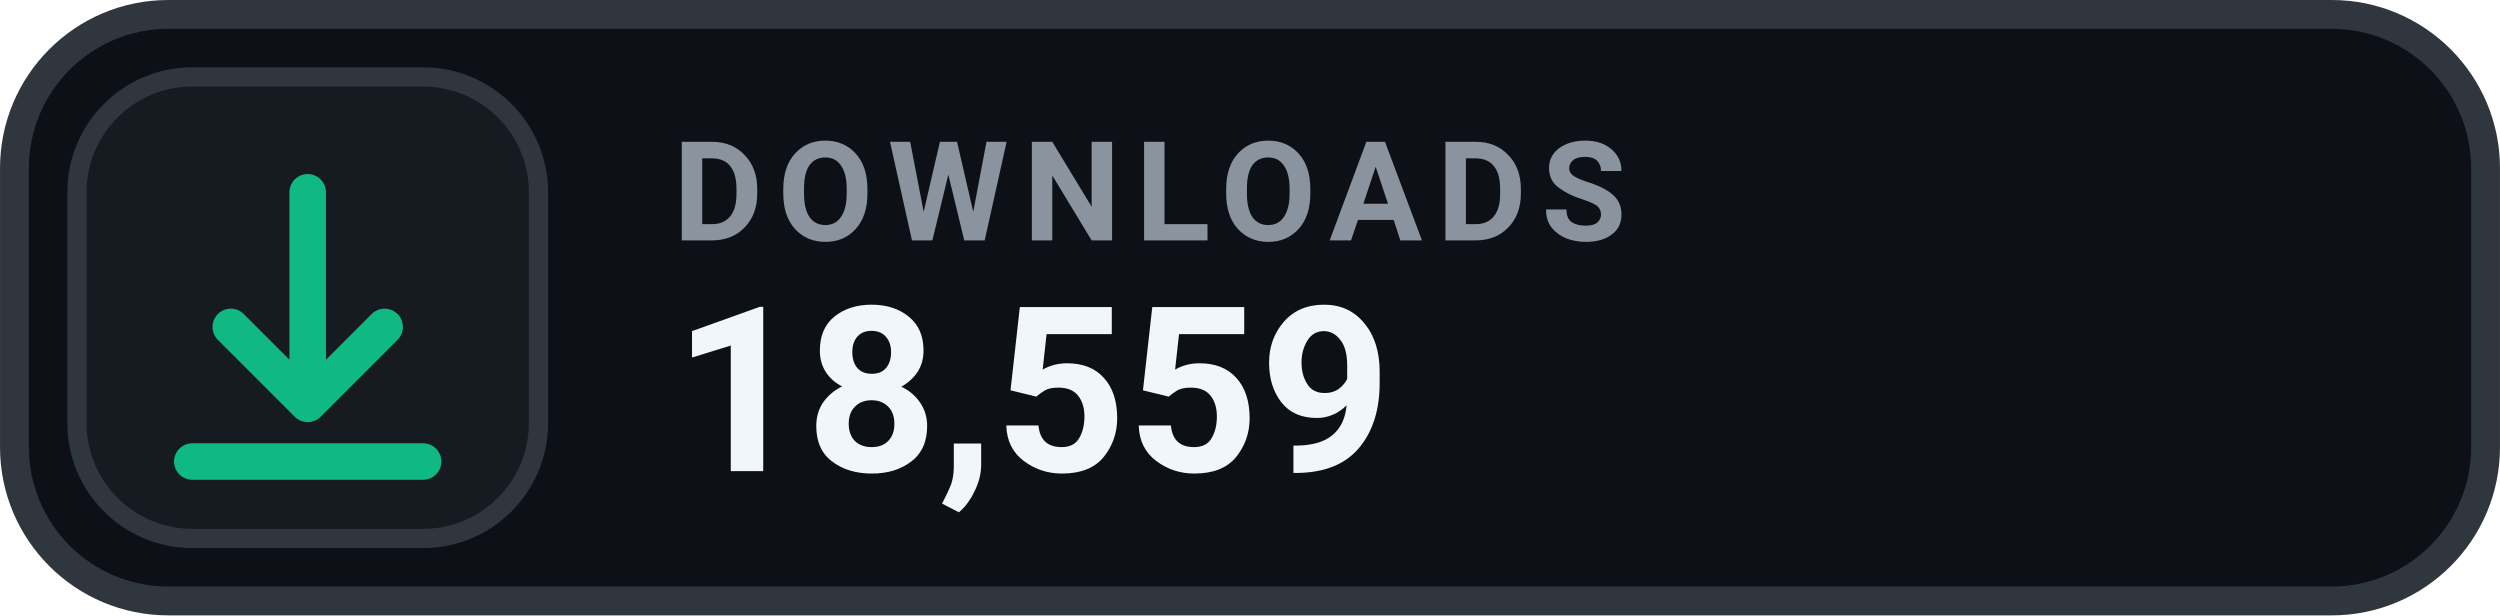
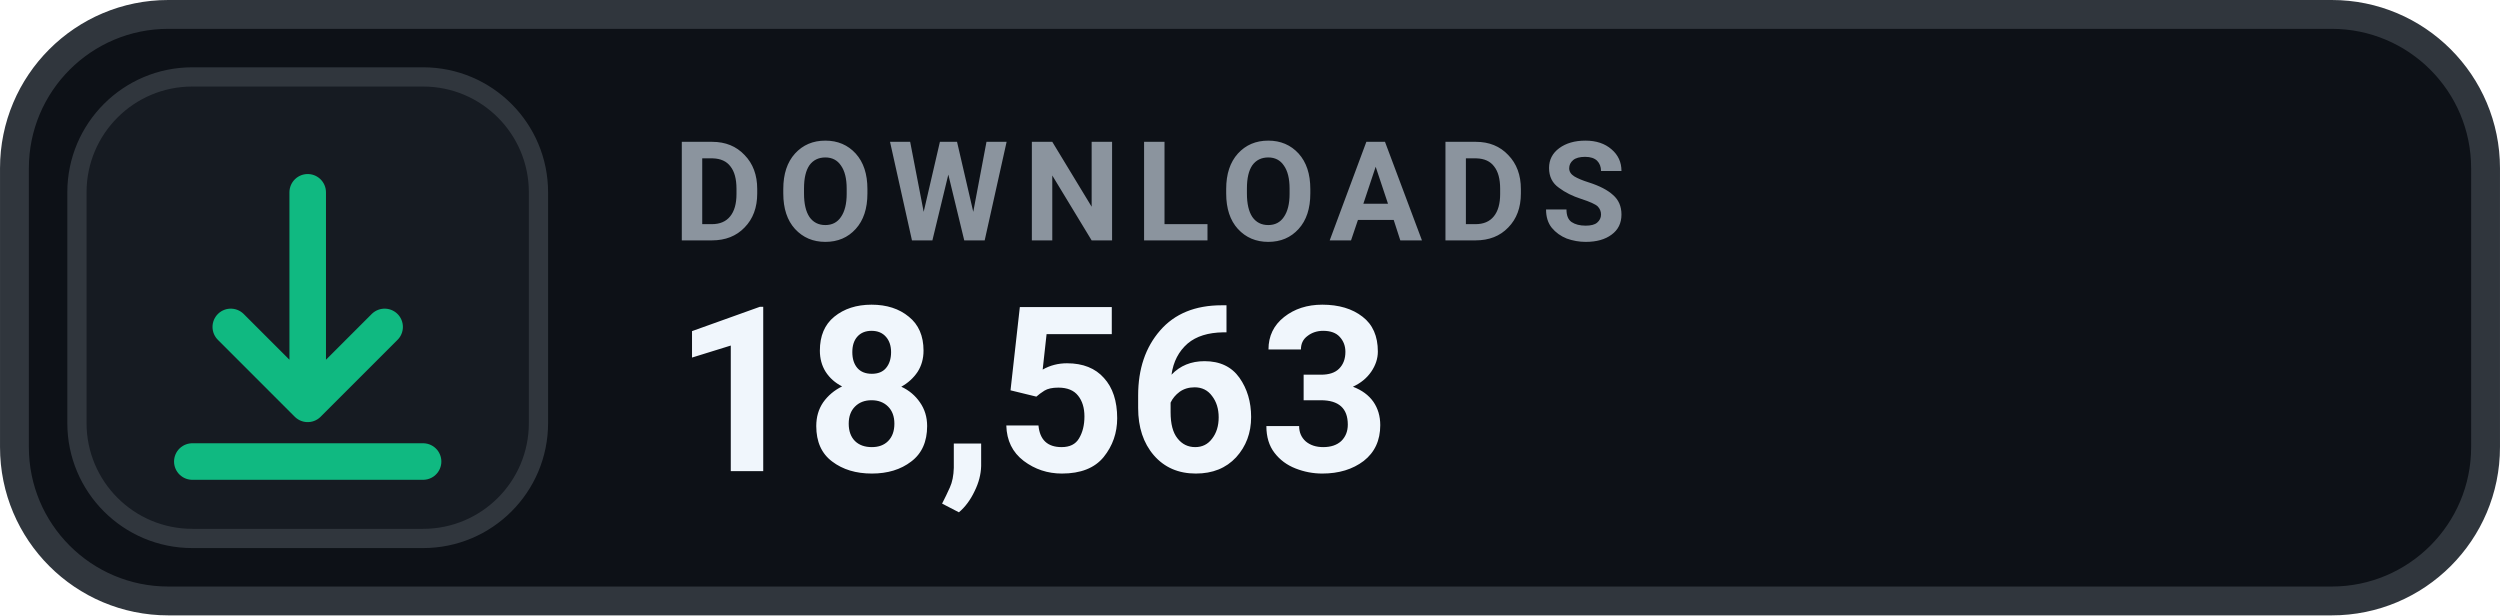
- <svg xmlns="http://www.w3.org/2000/svg" width="126" height="31.015" viewBox="0 0 130 32" role="img" aria-label="DOWNLOADS 18,559">
+ <svg xmlns="http://www.w3.org/2000/svg" width="126" height="31.015" viewBox="0 0 130 32" role="img" aria-label="DOWNLOADS 18,563">
  <rect x=".75" y=".75" width="128.5" height="30.5" rx="8" fill="#0D1117" stroke="#30363D" stroke-width="1.5" />
  <rect x="4" y="4" width="24" height="24" rx="6" fill="#161B22" stroke="#30363D" stroke-width="1" />
  <g transform="translate(16 16)" style="color:#10B981;">
    <path d="M0 -6 v11 m0 0 l4 -4 m-4 4 l-4 -4 M-6 8 h12" fill="none" stroke="currentColor" stroke-width="1.9" stroke-linecap="round" stroke-linejoin="round" />
  </g>
  <text x="35" y="12.5" fill="#8B949E" font-family="-apple-system,BlinkMacSystemFont,'Segoe UI',Roboto,Helvetica,Arial,sans-serif" font-size="7.2" font-weight="700" letter-spacing=".75">DOWNLOADS</text>
-   <text x="35" y="24.5" fill="#F0F6FC" font-family="-apple-system,BlinkMacSystemFont,'Segoe UI',Roboto,Helvetica,Arial,sans-serif" font-size="12" font-weight="700">18,559</text>
+   <text x="35" y="24.5" fill="#F0F6FC" font-family="-apple-system,BlinkMacSystemFont,'Segoe UI',Roboto,Helvetica,Arial,sans-serif" font-size="12" font-weight="700">18,563</text>
</svg>
